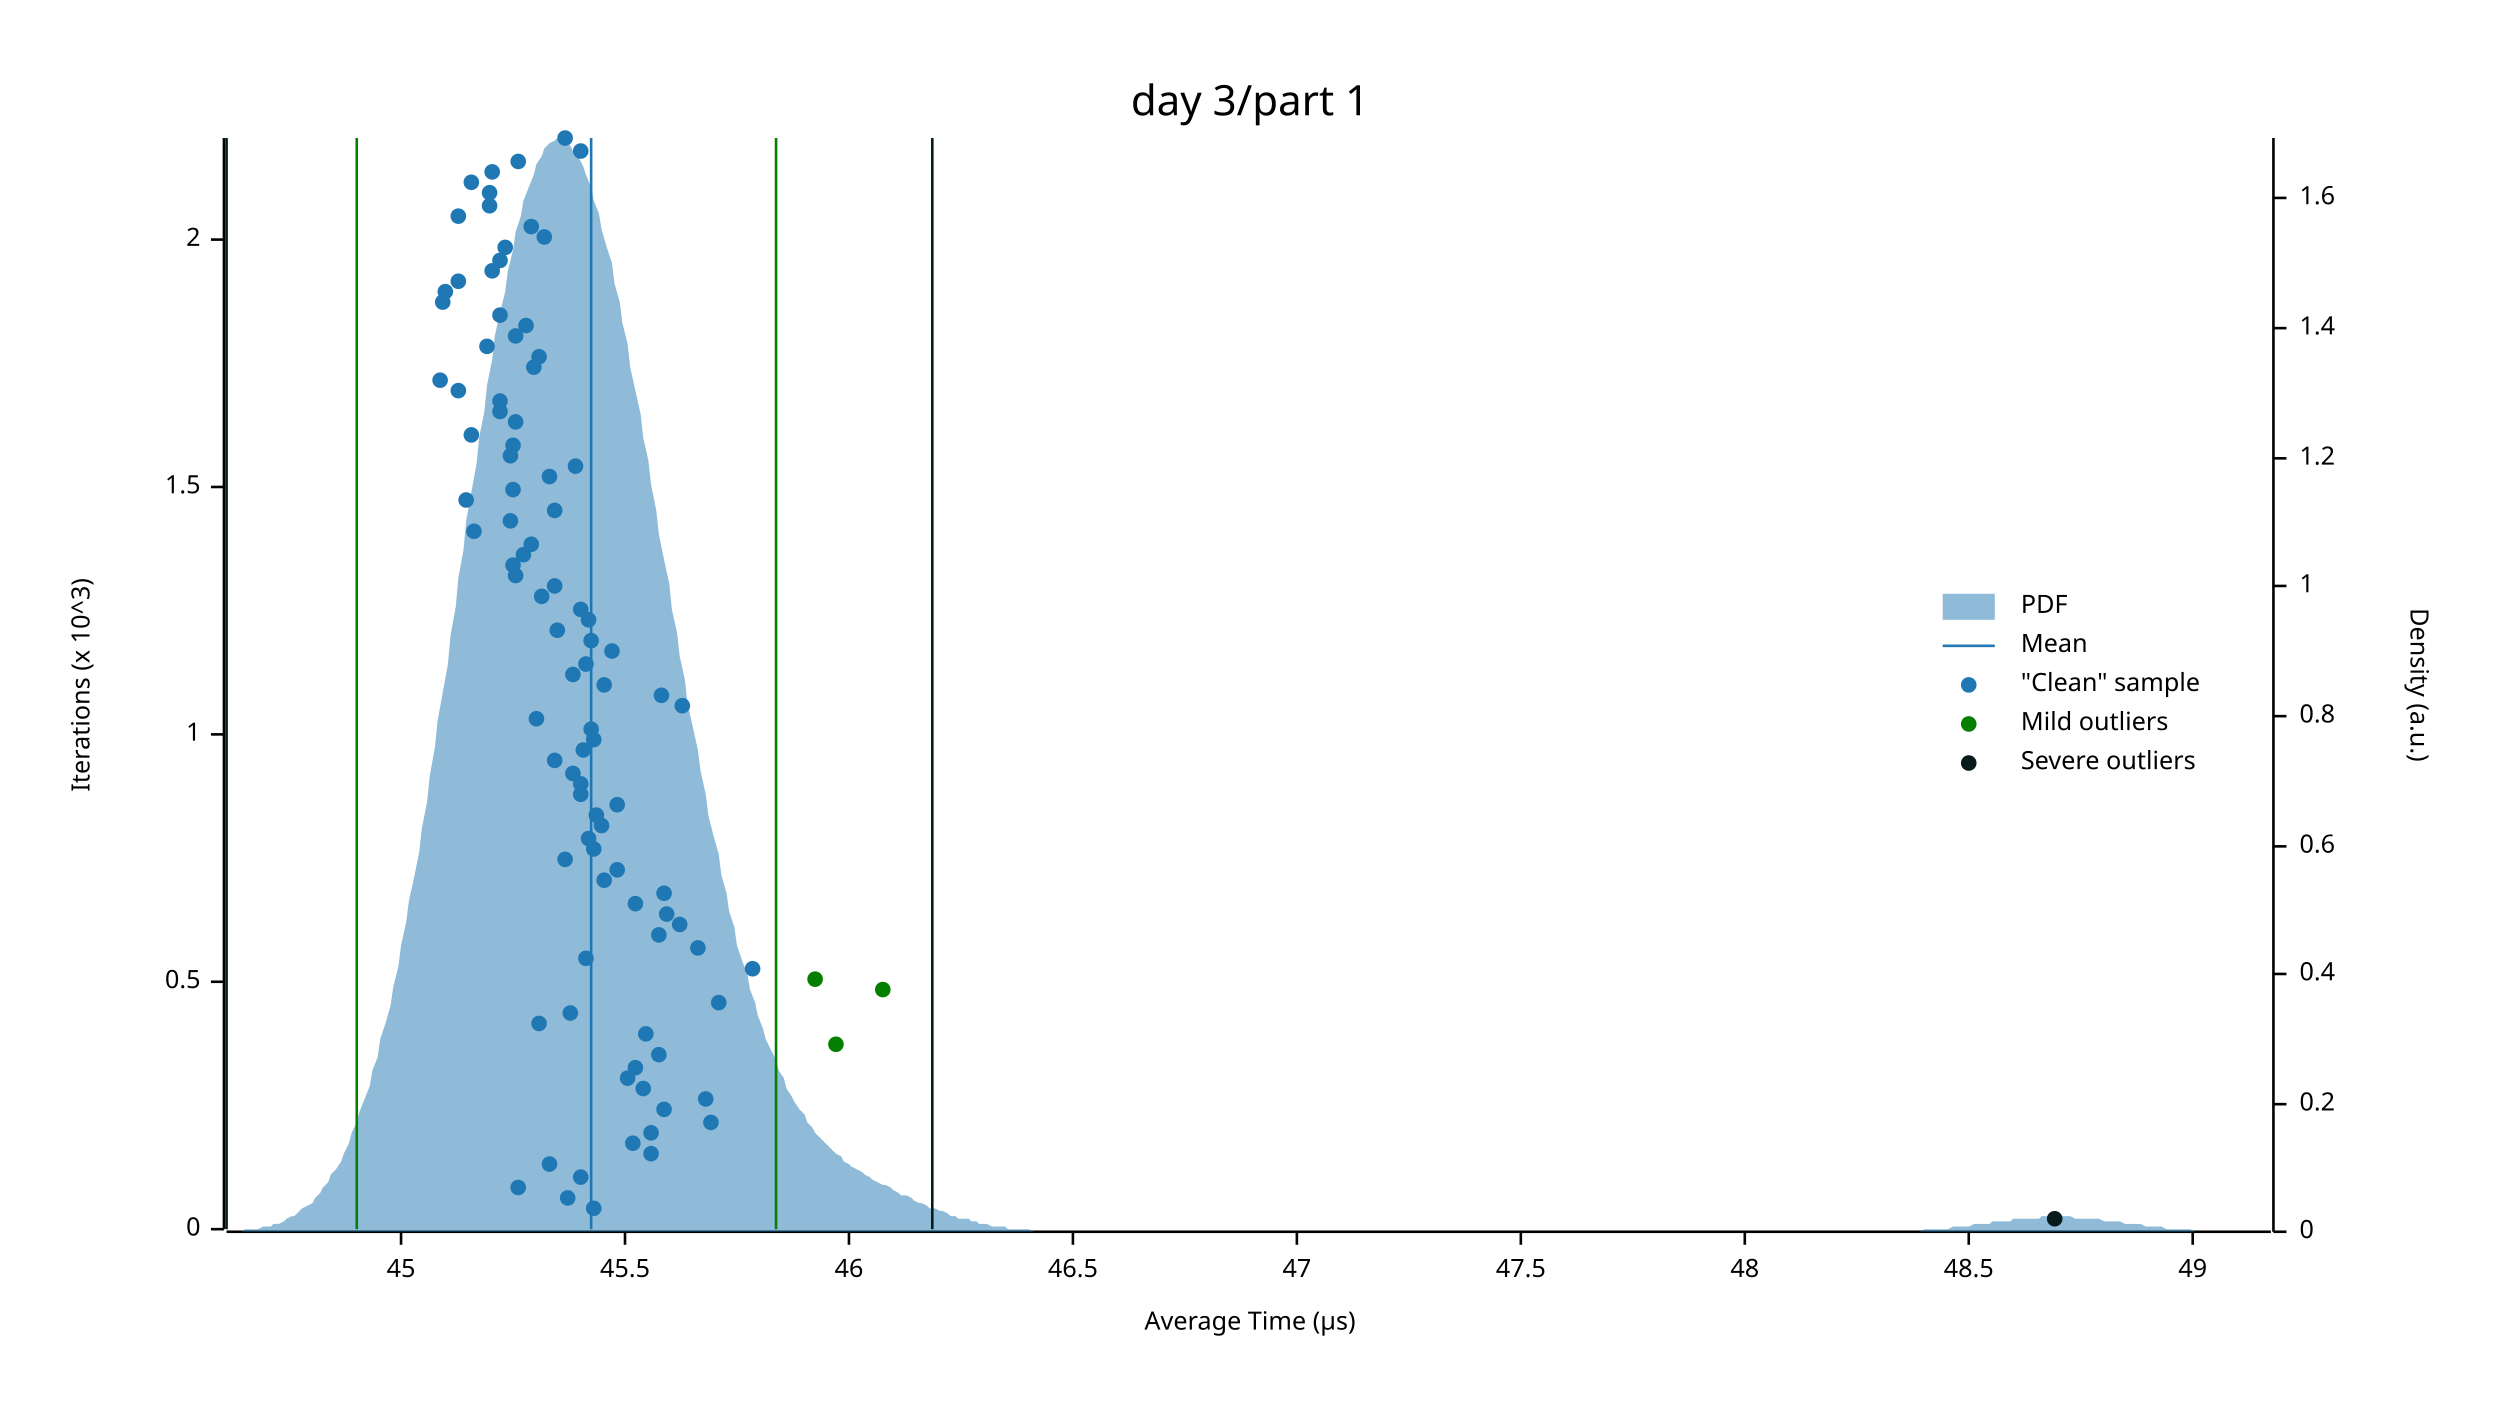
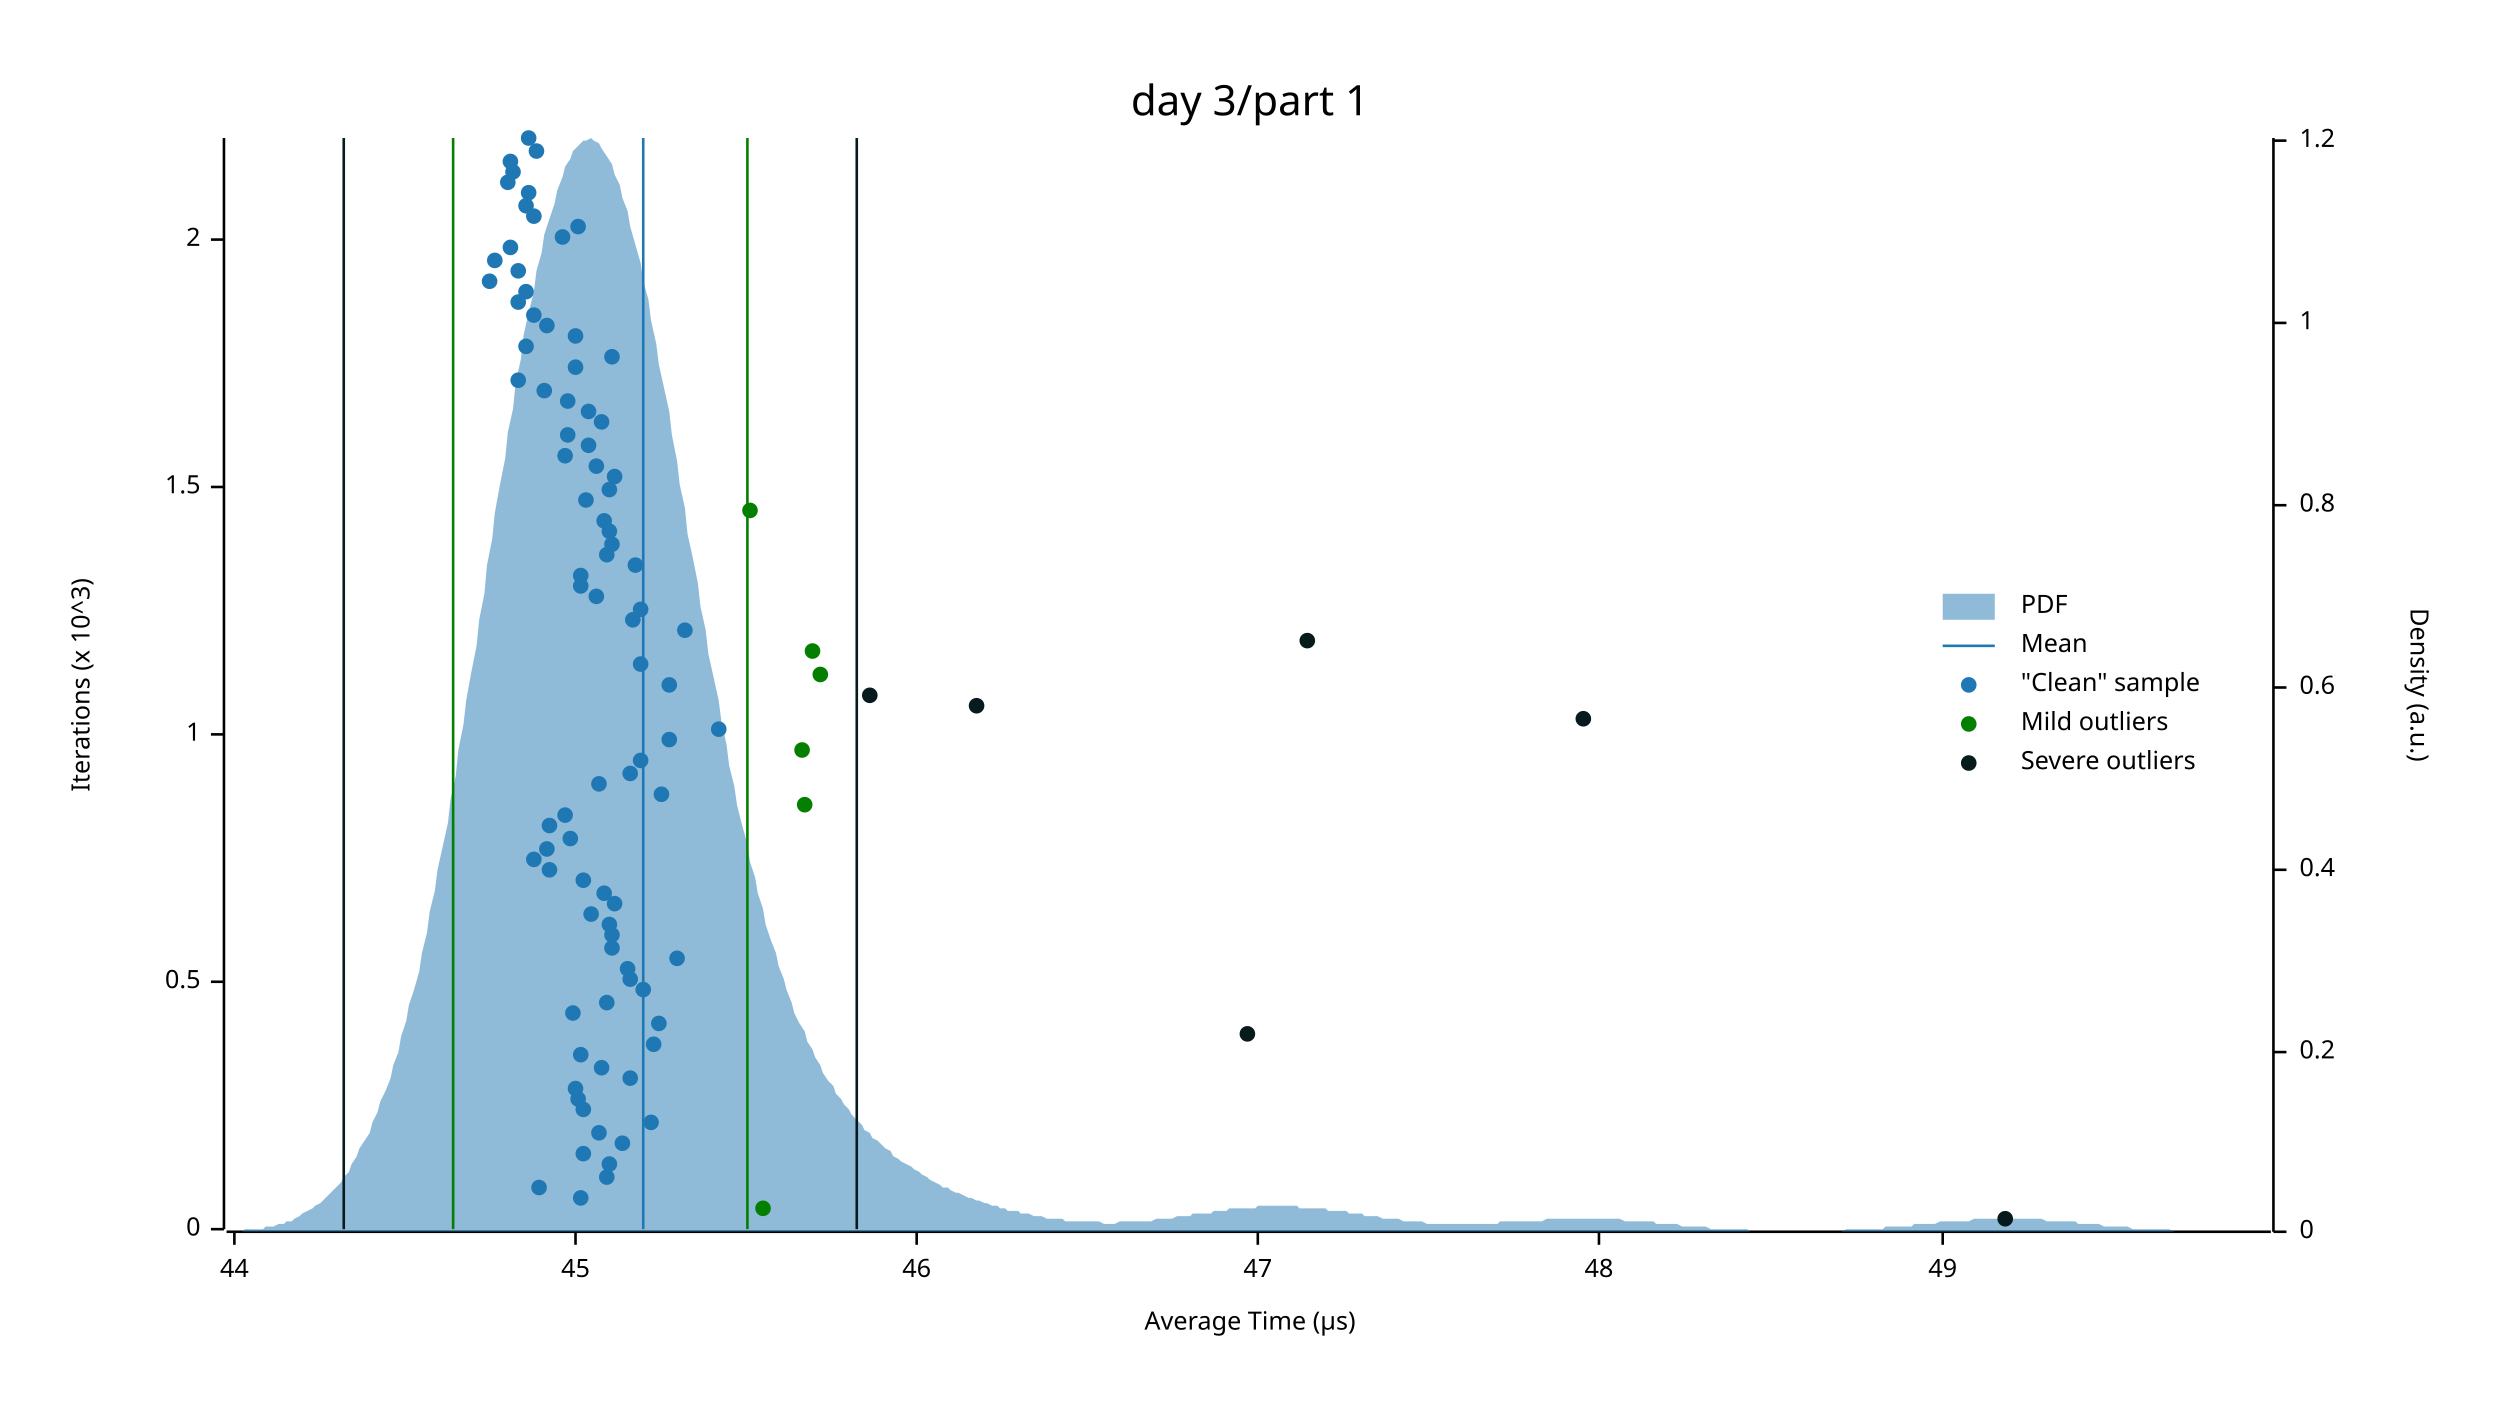
<svg xmlns="http://www.w3.org/2000/svg" width="960" height="540" viewBox="0 0 960 540">
  <text x="480" y="32" dy="0.76em" text-anchor="middle" font-family="sans-serif" font-size="16.129" opacity="1" fill="#000000">
day 3/part 1
</text>
  <text x="27" y="263" dy="0.76em" text-anchor="middle" font-family="sans-serif" font-size="9.677" opacity="1" fill="#000000" transform="rotate(270, 27, 263)">
Iterations (x 10^3)
</text>
  <text x="480" y="513" dy="-0.5ex" text-anchor="middle" font-family="sans-serif" font-size="9.677" opacity="1" fill="#000000">
Average Time (µs)
</text>
  <polyline fill="none" opacity="1" stroke="#000000" stroke-width="1" points="86,53 86,472 " />
  <text x="77" y="472" dy="0.5ex" text-anchor="end" font-family="sans-serif" font-size="9.677" opacity="1" fill="#000000">
0
</text>
  <polyline fill="none" opacity="1" stroke="#000000" stroke-width="1" points="81,472 86,472 " />
  <text x="77" y="377" dy="0.5ex" text-anchor="end" font-family="sans-serif" font-size="9.677" opacity="1" fill="#000000">
0.5
</text>
  <polyline fill="none" opacity="1" stroke="#000000" stroke-width="1" points="81,377 86,377 " />
  <text x="77" y="282" dy="0.5ex" text-anchor="end" font-family="sans-serif" font-size="9.677" opacity="1" fill="#000000">
1
</text>
  <polyline fill="none" opacity="1" stroke="#000000" stroke-width="1" points="81,282 86,282 " />
  <text x="77" y="187" dy="0.5ex" text-anchor="end" font-family="sans-serif" font-size="9.677" opacity="1" fill="#000000">
1.5
</text>
  <polyline fill="none" opacity="1" stroke="#000000" stroke-width="1" points="81,187 86,187 " />
  <text x="77" y="92" dy="0.5ex" text-anchor="end" font-family="sans-serif" font-size="9.677" opacity="1" fill="#000000">
2
</text>
  <polyline fill="none" opacity="1" stroke="#000000" stroke-width="1" points="81,92 86,92 " />
  <polyline fill="none" opacity="1" stroke="#000000" stroke-width="1" points="87,473 872,473 " />
-   <text x="154" y="483" dy="0.76em" text-anchor="middle" font-family="sans-serif" font-size="9.677" opacity="1" fill="#000000">
+   <text x="90" y="483" dy="0.76em" text-anchor="middle" font-family="sans-serif" font-size="9.677" opacity="1" fill="#000000">
+ 44
+ </text>
+   <polyline fill="none" opacity="1" stroke="#000000" stroke-width="1" points="90,473 90,478 " />
+   <text x="221" y="483" dy="0.76em" text-anchor="middle" font-family="sans-serif" font-size="9.677" opacity="1" fill="#000000">
45
</text>
-   <polyline fill="none" opacity="1" stroke="#000000" stroke-width="1" points="154,473 154,478 " />
-   <text x="240" y="483" dy="0.76em" text-anchor="middle" font-family="sans-serif" font-size="9.677" opacity="1" fill="#000000">
- 45.5
- </text>
-   <polyline fill="none" opacity="1" stroke="#000000" stroke-width="1" points="240,473 240,478 " />
-   <text x="326" y="483" dy="0.76em" text-anchor="middle" font-family="sans-serif" font-size="9.677" opacity="1" fill="#000000">
+   <polyline fill="none" opacity="1" stroke="#000000" stroke-width="1" points="221,473 221,478 " />
+   <text x="352" y="483" dy="0.76em" text-anchor="middle" font-family="sans-serif" font-size="9.677" opacity="1" fill="#000000">
46
</text>
-   <polyline fill="none" opacity="1" stroke="#000000" stroke-width="1" points="326,473 326,478 " />
-   <text x="412" y="483" dy="0.76em" text-anchor="middle" font-family="sans-serif" font-size="9.677" opacity="1" fill="#000000">
- 46.5
- </text>
-   <polyline fill="none" opacity="1" stroke="#000000" stroke-width="1" points="412,473 412,478 " />
-   <text x="498" y="483" dy="0.76em" text-anchor="middle" font-family="sans-serif" font-size="9.677" opacity="1" fill="#000000">
+   <polyline fill="none" opacity="1" stroke="#000000" stroke-width="1" points="352,473 352,478 " />
+   <text x="483" y="483" dy="0.76em" text-anchor="middle" font-family="sans-serif" font-size="9.677" opacity="1" fill="#000000">
47
</text>
-   <polyline fill="none" opacity="1" stroke="#000000" stroke-width="1" points="498,473 498,478 " />
-   <text x="584" y="483" dy="0.76em" text-anchor="middle" font-family="sans-serif" font-size="9.677" opacity="1" fill="#000000">
- 47.5
- </text>
-   <polyline fill="none" opacity="1" stroke="#000000" stroke-width="1" points="584,473 584,478 " />
-   <text x="670" y="483" dy="0.76em" text-anchor="middle" font-family="sans-serif" font-size="9.677" opacity="1" fill="#000000">
+   <polyline fill="none" opacity="1" stroke="#000000" stroke-width="1" points="483,473 483,478 " />
+   <text x="614" y="483" dy="0.76em" text-anchor="middle" font-family="sans-serif" font-size="9.677" opacity="1" fill="#000000">
48
</text>
-   <polyline fill="none" opacity="1" stroke="#000000" stroke-width="1" points="670,473 670,478 " />
-   <text x="756" y="483" dy="0.76em" text-anchor="middle" font-family="sans-serif" font-size="9.677" opacity="1" fill="#000000">
- 48.5
- </text>
-   <polyline fill="none" opacity="1" stroke="#000000" stroke-width="1" points="756,473 756,478 " />
-   <text x="842" y="483" dy="0.76em" text-anchor="middle" font-family="sans-serif" font-size="9.677" opacity="1" fill="#000000">
+   <polyline fill="none" opacity="1" stroke="#000000" stroke-width="1" points="614,473 614,478 " />
+   <text x="746" y="483" dy="0.76em" text-anchor="middle" font-family="sans-serif" font-size="9.677" opacity="1" fill="#000000">
49
</text>
-   <polyline fill="none" opacity="1" stroke="#000000" stroke-width="1" points="842,473 842,478 " />
+   <polyline fill="none" opacity="1" stroke="#000000" stroke-width="1" points="746,473 746,478 " />
  <text x="933" y="263" dy="0.76em" text-anchor="middle" font-family="sans-serif" font-size="9.677" opacity="1" fill="#000000" transform="rotate(90, 933, 263)">
Density (a.u.)
</text>
  <polyline fill="none" opacity="1" stroke="#000000" stroke-width="1" points="873,53 873,473 " />
  <text x="883" y="473" dy="0.5ex" text-anchor="start" font-family="sans-serif" font-size="9.677" opacity="1" fill="#000000">
0
</text>
  <polyline fill="none" opacity="1" stroke="#000000" stroke-width="1" points="873,473 878,473 " />
-   <text x="883" y="424" dy="0.5ex" text-anchor="start" font-family="sans-serif" font-size="9.677" opacity="1" fill="#000000">
+   <text x="883" y="404" dy="0.5ex" text-anchor="start" font-family="sans-serif" font-size="9.677" opacity="1" fill="#000000">
0.2
</text>
-   <polyline fill="none" opacity="1" stroke="#000000" stroke-width="1" points="873,424 878,424 " />
-   <text x="883" y="374" dy="0.5ex" text-anchor="start" font-family="sans-serif" font-size="9.677" opacity="1" fill="#000000">
+   <polyline fill="none" opacity="1" stroke="#000000" stroke-width="1" points="873,404 878,404 " />
+   <text x="883" y="334" dy="0.5ex" text-anchor="start" font-family="sans-serif" font-size="9.677" opacity="1" fill="#000000">
0.4
</text>
-   <polyline fill="none" opacity="1" stroke="#000000" stroke-width="1" points="873,374 878,374 " />
-   <text x="883" y="325" dy="0.5ex" text-anchor="start" font-family="sans-serif" font-size="9.677" opacity="1" fill="#000000">
+   <polyline fill="none" opacity="1" stroke="#000000" stroke-width="1" points="873,334 878,334 " />
+   <text x="883" y="264" dy="0.5ex" text-anchor="start" font-family="sans-serif" font-size="9.677" opacity="1" fill="#000000">
0.6
</text>
-   <polyline fill="none" opacity="1" stroke="#000000" stroke-width="1" points="873,325 878,325 " />
-   <text x="883" y="275" dy="0.5ex" text-anchor="start" font-family="sans-serif" font-size="9.677" opacity="1" fill="#000000">
+   <polyline fill="none" opacity="1" stroke="#000000" stroke-width="1" points="873,264 878,264 " />
+   <text x="883" y="194" dy="0.5ex" text-anchor="start" font-family="sans-serif" font-size="9.677" opacity="1" fill="#000000">
0.8
</text>
-   <polyline fill="none" opacity="1" stroke="#000000" stroke-width="1" points="873,275 878,275 " />
-   <text x="883" y="225" dy="0.5ex" text-anchor="start" font-family="sans-serif" font-size="9.677" opacity="1" fill="#000000">
+   <polyline fill="none" opacity="1" stroke="#000000" stroke-width="1" points="873,194 878,194 " />
+   <text x="883" y="124" dy="0.5ex" text-anchor="start" font-family="sans-serif" font-size="9.677" opacity="1" fill="#000000">
1
</text>
-   <polyline fill="none" opacity="1" stroke="#000000" stroke-width="1" points="873,225 878,225 " />
-   <text x="883" y="176" dy="0.5ex" text-anchor="start" font-family="sans-serif" font-size="9.677" opacity="1" fill="#000000">
+   <polyline fill="none" opacity="1" stroke="#000000" stroke-width="1" points="873,124 878,124 " />
+   <text x="883" y="54" dy="0.5ex" text-anchor="start" font-family="sans-serif" font-size="9.677" opacity="1" fill="#000000">
1.2
</text>
-   <polyline fill="none" opacity="1" stroke="#000000" stroke-width="1" points="873,176 878,176 " />
-   <text x="883" y="126" dy="0.5ex" text-anchor="start" font-family="sans-serif" font-size="9.677" opacity="1" fill="#000000">
- 1.4
- </text>
-   <polyline fill="none" opacity="1" stroke="#000000" stroke-width="1" points="873,126 878,126 " />
-   <text x="883" y="76" dy="0.5ex" text-anchor="start" font-family="sans-serif" font-size="9.677" opacity="1" fill="#000000">
- 1.6
- </text>
-   <polyline fill="none" opacity="1" stroke="#000000" stroke-width="1" points="873,76 878,76 " />
-   <polygon opacity="0.5" fill="#1F78B4" points="87,473 88,473 90,473 91,473 93,473 94,472 96,472 98,472 99,472 101,471 102,471 104,471 105,470 107,470 109,469 110,468 112,467 113,467 115,465 116,464 118,463 120,462 121,460 123,458 124,456 126,454 127,451 129,449 131,446 132,443 134,439 135,435 137,431 138,427 140,422 142,417 143,411 145,406 146,399 148,393 150,386 151,379 153,371 154,363 156,354 157,346 159,337 161,327 162,318 164,308 165,298 167,287 168,277 170,266 172,255 173,244 175,233 176,222 178,211 179,200 181,189 183,178 184,168 186,158 187,148 189,138 190,129 192,120 194,112 195,104 197,96 198,89 200,83 201,77 203,72 205,67 206,63 208,60 209,57 211,55 213,54 214,53 216,54 217,54 219,56 220,58 222,60 224,64 225,67 227,72 228,77 230,82 231,88 233,95 235,101 236,109 238,116 239,124 241,132 242,141 244,150 246,159 247,168 249,177 250,186 252,196 253,205 255,215 257,224 258,234 260,243 261,252 263,261 264,270 266,279 268,288 269,296 271,305 272,313 274,321 276,328 277,336 279,343 280,350 282,356 283,363 285,369 287,374 288,380 290,385 291,390 293,395 294,399 296,403 298,407 299,411 301,414 302,418 304,421 305,423 307,426 309,428 310,431 312,433 313,435 315,437 316,438 318,440 320,442 321,443 323,444 324,446 326,447 327,448 329,449 331,450 332,451 334,452 335,453 337,454 339,455 340,455 342,456 343,457 345,458 346,459 348,459 350,460 351,461 353,462 354,462 356,463 357,464 359,464 361,465 362,465 364,466 365,467 367,467 368,468 370,468 372,468 373,469 375,469 376,470 378,470 379,470 381,471 383,471 384,471 386,471 387,472 389,472 391,472 392,472 394,472 395,472 397,473 398,473 400,473 402,473 403,473 405,473 406,473 408,473 409,473 411,473 413,473 414,473 416,473 417,473 419,473 420,473 422,473 424,473 425,473 427,473 428,473 430,473 431,473 433,473 435,473 436,473 438,473 439,473 441,473 442,473 444,473 446,473 447,473 449,473 450,473 452,473 454,473 455,473 457,473 458,473 460,473 461,473 463,473 465,473 466,473 468,473 469,473 471,473 472,473 474,473 476,473 477,473 479,473 480,473 482,473 483,473 485,473 487,473 488,473 490,473 491,473 493,473 494,473 496,473 498,473 499,473 501,473 502,473 504,473 505,473 507,473 509,473 510,473 512,473 513,473 515,473 517,473 518,473 520,473 521,473 523,473 524,473 526,473 528,473 529,473 531,473 532,473 534,473 535,473 537,473 539,473 540,473 542,473 543,473 545,473 546,473 548,473 550,473 551,473 553,473 554,473 556,473 557,473 559,473 561,473 562,473 564,473 565,473 567,473 568,473 570,473 572,473 573,473 575,473 576,473 578,473 580,473 581,473 583,473 584,473 586,473 587,473 589,473 591,473 592,473 594,473 595,473 597,473 598,473 600,473 602,473 603,473 605,473 606,473 608,473 609,473 611,473 613,473 614,473 616,473 617,473 619,473 620,473 622,473 624,473 625,473 627,473 628,473 630,473 632,473 633,473 635,473 636,473 638,473 639,473 641,473 643,473 644,473 646,473 647,473 649,473 650,473 652,473 654,473 655,473 657,473 658,473 660,473 661,473 663,473 665,473 666,473 668,473 669,473 671,473 672,473 674,473 676,473 677,473 679,473 680,473 682,473 683,473 685,473 687,473 688,473 690,473 691,473 693,473 695,473 696,473 698,473 699,473 701,473 702,473 704,473 706,473 707,473 709,473 710,473 712,473 713,473 715,473 717,473 718,473 720,473 721,473 723,473 724,473 726,473 728,473 729,473 731,473 732,473 734,473 735,473 737,473 739,472 740,472 742,472 743,472 745,472 746,472 748,472 750,471 751,471 753,471 754,471 756,471 758,470 759,470 761,470 762,470 764,470 765,469 767,469 769,469 770,469 772,469 773,468 775,468 776,468 778,468 780,468 781,468 783,468 784,467 786,467 787,467 789,467 791,467 792,467 794,467 795,467 797,468 798,468 800,468 802,468 803,468 805,468 806,468 808,469 809,469 811,469 813,469 814,469 816,470 817,470 819,470 821,470 822,470 824,471 825,471 827,471 828,471 830,471 832,472 833,472 835,472 836,472 838,472 839,472 841,472 843,473 844,473 846,473 847,473 849,473 850,473 852,473 854,473 855,473 857,473 858,473 860,473 861,473 863,473 865,473 866,473 868,473 869,473 871,473 873,473 873,473 87,473 " />
-   <polyline fill="none" opacity="1" stroke="#1F78B4" stroke-width="1" points="227,472 227,53 " />
-   <polyline fill="none" opacity="1" stroke="#057F00" stroke-width="1" points="137,472 137,53 " />
-   <polyline fill="none" opacity="1" stroke="#057F00" stroke-width="1" points="298,472 298,53 " />
-   <polyline fill="none" opacity="1" stroke="#071A1C" stroke-width="1" points="87,472 87,53 " />
-   <polyline fill="none" opacity="1" stroke="#071A1C" stroke-width="1" points="358,472 358,53 " />
-   <circle cx="228" cy="464" r="3" opacity="1" fill="#1F78B4" stroke="none" stroke-width="1" />
-   <circle cx="218" cy="460" r="3" opacity="1" fill="#1F78B4" stroke="none" stroke-width="1" />
-   <circle cx="199" cy="456" r="3" opacity="1" fill="#1F78B4" stroke="none" stroke-width="1" />
-   <circle cx="223" cy="452" r="3" opacity="1" fill="#1F78B4" stroke="none" stroke-width="1" />
-   <circle cx="211" cy="447" r="3" opacity="1" fill="#1F78B4" stroke="none" stroke-width="1" />
-   <circle cx="250" cy="443" r="3" opacity="1" fill="#1F78B4" stroke="none" stroke-width="1" />
-   <circle cx="243" cy="439" r="3" opacity="1" fill="#1F78B4" stroke="none" stroke-width="1" />
-   <circle cx="250" cy="435" r="3" opacity="1" fill="#1F78B4" stroke="none" stroke-width="1" />
-   <circle cx="273" cy="431" r="3" opacity="1" fill="#1F78B4" stroke="none" stroke-width="1" />
-   <circle cx="255" cy="426" r="3" opacity="1" fill="#1F78B4" stroke="none" stroke-width="1" />
-   <circle cx="271" cy="422" r="3" opacity="1" fill="#1F78B4" stroke="none" stroke-width="1" />
-   <circle cx="247" cy="418" r="3" opacity="1" fill="#1F78B4" stroke="none" stroke-width="1" />
-   <circle cx="241" cy="414" r="3" opacity="1" fill="#1F78B4" stroke="none" stroke-width="1" />
-   <circle cx="244" cy="410" r="3" opacity="1" fill="#1F78B4" stroke="none" stroke-width="1" />
-   <circle cx="253" cy="405" r="3" opacity="1" fill="#1F78B4" stroke="none" stroke-width="1" />
-   <circle cx="248" cy="397" r="3" opacity="1" fill="#1F78B4" stroke="none" stroke-width="1" />
-   <circle cx="207" cy="393" r="3" opacity="1" fill="#1F78B4" stroke="none" stroke-width="1" />
-   <circle cx="219" cy="389" r="3" opacity="1" fill="#1F78B4" stroke="none" stroke-width="1" />
-   <circle cx="276" cy="385" r="3" opacity="1" fill="#1F78B4" stroke="none" stroke-width="1" />
-   <circle cx="289" cy="372" r="3" opacity="1" fill="#1F78B4" stroke="none" stroke-width="1" />
-   <circle cx="225" cy="368" r="3" opacity="1" fill="#1F78B4" stroke="none" stroke-width="1" />
-   <circle cx="268" cy="364" r="3" opacity="1" fill="#1F78B4" stroke="none" stroke-width="1" />
-   <circle cx="253" cy="359" r="3" opacity="1" fill="#1F78B4" stroke="none" stroke-width="1" />
-   <circle cx="261" cy="355" r="3" opacity="1" fill="#1F78B4" stroke="none" stroke-width="1" />
-   <circle cx="256" cy="351" r="3" opacity="1" fill="#1F78B4" stroke="none" stroke-width="1" />
-   <circle cx="244" cy="347" r="3" opacity="1" fill="#1F78B4" stroke="none" stroke-width="1" />
-   <circle cx="255" cy="343" r="3" opacity="1" fill="#1F78B4" stroke="none" stroke-width="1" />
-   <circle cx="232" cy="338" r="3" opacity="1" fill="#1F78B4" stroke="none" stroke-width="1" />
-   <circle cx="237" cy="334" r="3" opacity="1" fill="#1F78B4" stroke="none" stroke-width="1" />
-   <circle cx="217" cy="330" r="3" opacity="1" fill="#1F78B4" stroke="none" stroke-width="1" />
-   <circle cx="228" cy="326" r="3" opacity="1" fill="#1F78B4" stroke="none" stroke-width="1" />
-   <circle cx="226" cy="322" r="3" opacity="1" fill="#1F78B4" stroke="none" stroke-width="1" />
-   <circle cx="231" cy="317" r="3" opacity="1" fill="#1F78B4" stroke="none" stroke-width="1" />
-   <circle cx="229" cy="313" r="3" opacity="1" fill="#1F78B4" stroke="none" stroke-width="1" />
-   <circle cx="237" cy="309" r="3" opacity="1" fill="#1F78B4" stroke="none" stroke-width="1" />
-   <circle cx="223" cy="305" r="3" opacity="1" fill="#1F78B4" stroke="none" stroke-width="1" />
-   <circle cx="223" cy="301" r="3" opacity="1" fill="#1F78B4" stroke="none" stroke-width="1" />
-   <circle cx="220" cy="297" r="3" opacity="1" fill="#1F78B4" stroke="none" stroke-width="1" />
-   <circle cx="213" cy="292" r="3" opacity="1" fill="#1F78B4" stroke="none" stroke-width="1" />
-   <circle cx="224" cy="288" r="3" opacity="1" fill="#1F78B4" stroke="none" stroke-width="1" />
-   <circle cx="228" cy="284" r="3" opacity="1" fill="#1F78B4" stroke="none" stroke-width="1" />
-   <circle cx="227" cy="280" r="3" opacity="1" fill="#1F78B4" stroke="none" stroke-width="1" />
-   <circle cx="206" cy="276" r="3" opacity="1" fill="#1F78B4" stroke="none" stroke-width="1" />
-   <circle cx="262" cy="271" r="3" opacity="1" fill="#1F78B4" stroke="none" stroke-width="1" />
-   <circle cx="254" cy="267" r="3" opacity="1" fill="#1F78B4" stroke="none" stroke-width="1" />
-   <circle cx="232" cy="263" r="3" opacity="1" fill="#1F78B4" stroke="none" stroke-width="1" />
-   <circle cx="220" cy="259" r="3" opacity="1" fill="#1F78B4" stroke="none" stroke-width="1" />
-   <circle cx="225" cy="255" r="3" opacity="1" fill="#1F78B4" stroke="none" stroke-width="1" />
-   <circle cx="235" cy="250" r="3" opacity="1" fill="#1F78B4" stroke="none" stroke-width="1" />
-   <circle cx="227" cy="246" r="3" opacity="1" fill="#1F78B4" stroke="none" stroke-width="1" />
-   <circle cx="214" cy="242" r="3" opacity="1" fill="#1F78B4" stroke="none" stroke-width="1" />
-   <circle cx="226" cy="238" r="3" opacity="1" fill="#1F78B4" stroke="none" stroke-width="1" />
-   <circle cx="223" cy="234" r="3" opacity="1" fill="#1F78B4" stroke="none" stroke-width="1" />
-   <circle cx="208" cy="229" r="3" opacity="1" fill="#1F78B4" stroke="none" stroke-width="1" />
-   <circle cx="213" cy="225" r="3" opacity="1" fill="#1F78B4" stroke="none" stroke-width="1" />
-   <circle cx="198" cy="221" r="3" opacity="1" fill="#1F78B4" stroke="none" stroke-width="1" />
-   <circle cx="197" cy="217" r="3" opacity="1" fill="#1F78B4" stroke="none" stroke-width="1" />
-   <circle cx="201" cy="213" r="3" opacity="1" fill="#1F78B4" stroke="none" stroke-width="1" />
-   <circle cx="204" cy="209" r="3" opacity="1" fill="#1F78B4" stroke="none" stroke-width="1" />
-   <circle cx="182" cy="204" r="3" opacity="1" fill="#1F78B4" stroke="none" stroke-width="1" />
-   <circle cx="196" cy="200" r="3" opacity="1" fill="#1F78B4" stroke="none" stroke-width="1" />
-   <circle cx="213" cy="196" r="3" opacity="1" fill="#1F78B4" stroke="none" stroke-width="1" />
-   <circle cx="179" cy="192" r="3" opacity="1" fill="#1F78B4" stroke="none" stroke-width="1" />
-   <circle cx="197" cy="188" r="3" opacity="1" fill="#1F78B4" stroke="none" stroke-width="1" />
-   <circle cx="211" cy="183" r="3" opacity="1" fill="#1F78B4" stroke="none" stroke-width="1" />
-   <circle cx="221" cy="179" r="3" opacity="1" fill="#1F78B4" stroke="none" stroke-width="1" />
-   <circle cx="196" cy="175" r="3" opacity="1" fill="#1F78B4" stroke="none" stroke-width="1" />
-   <circle cx="197" cy="171" r="3" opacity="1" fill="#1F78B4" stroke="none" stroke-width="1" />
-   <circle cx="181" cy="167" r="3" opacity="1" fill="#1F78B4" stroke="none" stroke-width="1" />
-   <circle cx="198" cy="162" r="3" opacity="1" fill="#1F78B4" stroke="none" stroke-width="1" />
-   <circle cx="192" cy="158" r="3" opacity="1" fill="#1F78B4" stroke="none" stroke-width="1" />
-   <circle cx="192" cy="154" r="3" opacity="1" fill="#1F78B4" stroke="none" stroke-width="1" />
-   <circle cx="176" cy="150" r="3" opacity="1" fill="#1F78B4" stroke="none" stroke-width="1" />
-   <circle cx="169" cy="146" r="3" opacity="1" fill="#1F78B4" stroke="none" stroke-width="1" />
-   <circle cx="205" cy="141" r="3" opacity="1" fill="#1F78B4" stroke="none" stroke-width="1" />
-   <circle cx="207" cy="137" r="3" opacity="1" fill="#1F78B4" stroke="none" stroke-width="1" />
-   <circle cx="187" cy="133" r="3" opacity="1" fill="#1F78B4" stroke="none" stroke-width="1" />
-   <circle cx="198" cy="129" r="3" opacity="1" fill="#1F78B4" stroke="none" stroke-width="1" />
-   <circle cx="202" cy="125" r="3" opacity="1" fill="#1F78B4" stroke="none" stroke-width="1" />
-   <circle cx="192" cy="121" r="3" opacity="1" fill="#1F78B4" stroke="none" stroke-width="1" />
-   <circle cx="170" cy="116" r="3" opacity="1" fill="#1F78B4" stroke="none" stroke-width="1" />
-   <circle cx="171" cy="112" r="3" opacity="1" fill="#1F78B4" stroke="none" stroke-width="1" />
-   <circle cx="176" cy="108" r="3" opacity="1" fill="#1F78B4" stroke="none" stroke-width="1" />
-   <circle cx="189" cy="104" r="3" opacity="1" fill="#1F78B4" stroke="none" stroke-width="1" />
-   <circle cx="192" cy="100" r="3" opacity="1" fill="#1F78B4" stroke="none" stroke-width="1" />
-   <circle cx="194" cy="95" r="3" opacity="1" fill="#1F78B4" stroke="none" stroke-width="1" />
-   <circle cx="209" cy="91" r="3" opacity="1" fill="#1F78B4" stroke="none" stroke-width="1" />
-   <circle cx="204" cy="87" r="3" opacity="1" fill="#1F78B4" stroke="none" stroke-width="1" />
-   <circle cx="176" cy="83" r="3" opacity="1" fill="#1F78B4" stroke="none" stroke-width="1" />
-   <circle cx="188" cy="79" r="3" opacity="1" fill="#1F78B4" stroke="none" stroke-width="1" />
-   <circle cx="188" cy="74" r="3" opacity="1" fill="#1F78B4" stroke="none" stroke-width="1" />
-   <circle cx="181" cy="70" r="3" opacity="1" fill="#1F78B4" stroke="none" stroke-width="1" />
-   <circle cx="189" cy="66" r="3" opacity="1" fill="#1F78B4" stroke="none" stroke-width="1" />
-   <circle cx="199" cy="62" r="3" opacity="1" fill="#1F78B4" stroke="none" stroke-width="1" />
-   <circle cx="223" cy="58" r="3" opacity="1" fill="#1F78B4" stroke="none" stroke-width="1" />
-   <circle cx="217" cy="53" r="3" opacity="1" fill="#1F78B4" stroke="none" stroke-width="1" />
-   <circle cx="321" cy="401" r="3" opacity="1" fill="#057F00" stroke="none" stroke-width="1" />
-   <circle cx="339" cy="380" r="3" opacity="1" fill="#057F00" stroke="none" stroke-width="1" />
-   <circle cx="313" cy="376" r="3" opacity="1" fill="#057F00" stroke="none" stroke-width="1" />
-   <circle cx="789" cy="468" r="3" opacity="1" fill="#071A1C" stroke="none" stroke-width="1" />
+   <polyline fill="none" opacity="1" stroke="#000000" stroke-width="1" points="873,54 878,54 " />
+   <polygon opacity="0.5" fill="#1F78B4" points="87,473 88,473 90,473 91,473 93,473 94,472 96,472 98,472 99,472 101,472 102,471 104,471 105,471 107,470 109,470 110,469 112,469 113,468 115,467 116,466 118,465 120,464 121,463 123,462 124,461 126,459 127,458 129,456 131,454 132,452 134,450 135,447 137,444 138,441 140,438 142,435 143,431 145,427 146,423 148,419 150,414 151,409 153,404 154,398 156,392 157,386 159,380 161,373 162,366 164,358 165,350 167,342 168,334 170,325 172,316 173,307 175,298 176,288 178,278 179,269 181,258 183,248 184,238 186,228 187,217 189,207 190,197 192,186 194,176 195,166 197,157 198,147 200,138 201,129 203,120 205,112 206,104 208,97 209,90 211,84 213,78 214,73 216,68 217,64 219,61 220,58 222,56 224,54 225,54 227,53 228,54 230,55 231,57 233,60 235,63 236,67 238,71 239,76 241,81 242,87 244,94 246,101 247,108 249,115 250,123 252,132 253,140 255,149 257,158 258,167 260,177 261,186 263,195 264,205 266,214 268,224 269,233 271,242 272,251 274,260 276,269 277,277 279,286 280,294 282,302 283,309 285,317 287,324 288,331 290,337 291,343 293,349 294,355 296,361 298,366 299,371 301,376 302,380 304,385 305,389 307,393 309,396 310,400 312,403 313,406 315,409 316,412 318,415 320,417 321,420 323,422 324,424 326,426 327,428 329,430 331,432 332,434 334,435 335,437 337,438 339,440 340,441 342,442 343,444 345,445 346,446 348,447 350,448 351,449 353,450 354,451 356,452 357,453 359,454 361,455 362,456 364,456 365,457 367,458 368,458 370,459 372,460 373,460 375,461 376,461 378,462 379,462 381,463 383,463 384,464 386,464 387,465 389,465 391,465 392,466 394,466 395,466 397,467 398,467 400,467 402,468 403,468 405,468 406,468 408,468 409,469 411,469 413,469 414,469 416,469 417,469 419,469 420,469 422,469 424,470 425,470 427,470 428,470 430,469 431,469 433,469 435,469 436,469 438,469 439,469 441,469 442,469 444,468 446,468 447,468 449,468 450,468 452,467 454,467 455,467 457,467 458,466 460,466 461,466 463,466 465,466 466,465 468,465 469,465 471,465 472,464 474,464 476,464 477,464 479,464 480,464 482,464 483,463 485,463 487,463 488,463 490,463 491,463 493,463 494,463 496,463 498,463 499,464 501,464 502,464 504,464 505,464 507,464 509,464 510,465 512,465 513,465 515,465 517,465 518,466 520,466 521,466 523,466 524,467 526,467 528,467 529,467 531,468 532,468 534,468 535,468 537,468 539,469 540,469 542,469 543,469 545,469 546,469 548,470 550,470 551,470 553,470 554,470 556,470 557,470 559,470 561,470 562,470 564,470 565,470 567,470 568,470 570,470 572,470 573,470 575,470 576,469 578,469 580,469 581,469 583,469 584,469 586,469 587,469 589,469 591,469 592,469 594,468 595,468 597,468 598,468 600,468 602,468 603,468 605,468 606,468 608,468 609,468 611,468 613,468 614,468 616,468 617,468 619,468 620,468 622,468 624,469 625,469 627,469 628,469 630,469 632,469 633,469 635,469 636,470 638,470 639,470 641,470 643,470 644,470 646,471 647,471 649,471 650,471 652,471 654,471 655,471 657,472 658,472 660,472 661,472 663,472 665,472 666,472 668,472 669,472 671,472 672,473 674,473 676,473 677,473 679,473 680,473 682,473 683,473 685,473 687,473 688,473 690,473 691,473 693,473 695,473 696,473 698,473 699,473 701,473 702,473 704,473 706,473 707,473 709,472 710,472 712,472 713,472 715,472 717,472 718,472 720,472 721,472 723,472 724,471 726,471 728,471 729,471 731,471 732,471 734,471 735,470 737,470 739,470 740,470 742,470 743,470 745,469 746,469 748,469 750,469 751,469 753,469 754,469 756,469 758,468 759,468 761,468 762,468 764,468 765,468 767,468 769,468 770,468 772,468 773,468 775,468 776,468 778,468 780,468 781,468 783,468 784,468 786,469 787,469 789,469 791,469 792,469 794,469 795,469 797,469 798,470 800,470 802,470 803,470 805,470 806,470 808,471 809,471 811,471 813,471 814,471 816,471 817,471 819,472 821,472 822,472 824,472 825,472 827,472 828,472 830,472 832,472 833,472 835,473 836,473 838,473 839,473 841,473 843,473 844,473 846,473 847,473 849,473 850,473 852,473 854,473 855,473 857,473 858,473 860,473 861,473 863,473 865,473 866,473 868,473 869,473 871,473 873,473 873,473 87,473 " />
+   <polyline fill="none" opacity="1" stroke="#1F78B4" stroke-width="1" points="247,472 247,53 " />
+   <polyline fill="none" opacity="1" stroke="#057F00" stroke-width="1" points="174,472 174,53 " />
+   <polyline fill="none" opacity="1" stroke="#057F00" stroke-width="1" points="287,472 287,53 " />
+   <polyline fill="none" opacity="1" stroke="#071A1C" stroke-width="1" points="132,472 132,53 " />
+   <polyline fill="none" opacity="1" stroke="#071A1C" stroke-width="1" points="329,472 329,53 " />
+   <circle cx="223" cy="460" r="3" opacity="1" fill="#1F78B4" stroke="none" stroke-width="1" />
+   <circle cx="207" cy="456" r="3" opacity="1" fill="#1F78B4" stroke="none" stroke-width="1" />
+   <circle cx="233" cy="452" r="3" opacity="1" fill="#1F78B4" stroke="none" stroke-width="1" />
+   <circle cx="234" cy="447" r="3" opacity="1" fill="#1F78B4" stroke="none" stroke-width="1" />
+   <circle cx="224" cy="443" r="3" opacity="1" fill="#1F78B4" stroke="none" stroke-width="1" />
+   <circle cx="239" cy="439" r="3" opacity="1" fill="#1F78B4" stroke="none" stroke-width="1" />
+   <circle cx="230" cy="435" r="3" opacity="1" fill="#1F78B4" stroke="none" stroke-width="1" />
+   <circle cx="250" cy="431" r="3" opacity="1" fill="#1F78B4" stroke="none" stroke-width="1" />
+   <circle cx="224" cy="426" r="3" opacity="1" fill="#1F78B4" stroke="none" stroke-width="1" />
+   <circle cx="222" cy="422" r="3" opacity="1" fill="#1F78B4" stroke="none" stroke-width="1" />
+   <circle cx="221" cy="418" r="3" opacity="1" fill="#1F78B4" stroke="none" stroke-width="1" />
+   <circle cx="242" cy="414" r="3" opacity="1" fill="#1F78B4" stroke="none" stroke-width="1" />
+   <circle cx="231" cy="410" r="3" opacity="1" fill="#1F78B4" stroke="none" stroke-width="1" />
+   <circle cx="223" cy="405" r="3" opacity="1" fill="#1F78B4" stroke="none" stroke-width="1" />
+   <circle cx="251" cy="401" r="3" opacity="1" fill="#1F78B4" stroke="none" stroke-width="1" />
+   <circle cx="253" cy="393" r="3" opacity="1" fill="#1F78B4" stroke="none" stroke-width="1" />
+   <circle cx="220" cy="389" r="3" opacity="1" fill="#1F78B4" stroke="none" stroke-width="1" />
+   <circle cx="233" cy="385" r="3" opacity="1" fill="#1F78B4" stroke="none" stroke-width="1" />
+   <circle cx="247" cy="380" r="3" opacity="1" fill="#1F78B4" stroke="none" stroke-width="1" />
+   <circle cx="242" cy="376" r="3" opacity="1" fill="#1F78B4" stroke="none" stroke-width="1" />
+   <circle cx="241" cy="372" r="3" opacity="1" fill="#1F78B4" stroke="none" stroke-width="1" />
+   <circle cx="260" cy="368" r="3" opacity="1" fill="#1F78B4" stroke="none" stroke-width="1" />
+   <circle cx="235" cy="364" r="3" opacity="1" fill="#1F78B4" stroke="none" stroke-width="1" />
+   <circle cx="235" cy="359" r="3" opacity="1" fill="#1F78B4" stroke="none" stroke-width="1" />
+   <circle cx="234" cy="355" r="3" opacity="1" fill="#1F78B4" stroke="none" stroke-width="1" />
+   <circle cx="227" cy="351" r="3" opacity="1" fill="#1F78B4" stroke="none" stroke-width="1" />
+   <circle cx="236" cy="347" r="3" opacity="1" fill="#1F78B4" stroke="none" stroke-width="1" />
+   <circle cx="232" cy="343" r="3" opacity="1" fill="#1F78B4" stroke="none" stroke-width="1" />
+   <circle cx="224" cy="338" r="3" opacity="1" fill="#1F78B4" stroke="none" stroke-width="1" />
+   <circle cx="211" cy="334" r="3" opacity="1" fill="#1F78B4" stroke="none" stroke-width="1" />
+   <circle cx="205" cy="330" r="3" opacity="1" fill="#1F78B4" stroke="none" stroke-width="1" />
+   <circle cx="210" cy="326" r="3" opacity="1" fill="#1F78B4" stroke="none" stroke-width="1" />
+   <circle cx="219" cy="322" r="3" opacity="1" fill="#1F78B4" stroke="none" stroke-width="1" />
+   <circle cx="211" cy="317" r="3" opacity="1" fill="#1F78B4" stroke="none" stroke-width="1" />
+   <circle cx="217" cy="313" r="3" opacity="1" fill="#1F78B4" stroke="none" stroke-width="1" />
+   <circle cx="254" cy="305" r="3" opacity="1" fill="#1F78B4" stroke="none" stroke-width="1" />
+   <circle cx="230" cy="301" r="3" opacity="1" fill="#1F78B4" stroke="none" stroke-width="1" />
+   <circle cx="242" cy="297" r="3" opacity="1" fill="#1F78B4" stroke="none" stroke-width="1" />
+   <circle cx="246" cy="292" r="3" opacity="1" fill="#1F78B4" stroke="none" stroke-width="1" />
+   <circle cx="257" cy="284" r="3" opacity="1" fill="#1F78B4" stroke="none" stroke-width="1" />
+   <circle cx="276" cy="280" r="3" opacity="1" fill="#1F78B4" stroke="none" stroke-width="1" />
+   <circle cx="257" cy="263" r="3" opacity="1" fill="#1F78B4" stroke="none" stroke-width="1" />
+   <circle cx="246" cy="255" r="3" opacity="1" fill="#1F78B4" stroke="none" stroke-width="1" />
+   <circle cx="263" cy="242" r="3" opacity="1" fill="#1F78B4" stroke="none" stroke-width="1" />
+   <circle cx="243" cy="238" r="3" opacity="1" fill="#1F78B4" stroke="none" stroke-width="1" />
+   <circle cx="246" cy="234" r="3" opacity="1" fill="#1F78B4" stroke="none" stroke-width="1" />
+   <circle cx="229" cy="229" r="3" opacity="1" fill="#1F78B4" stroke="none" stroke-width="1" />
+   <circle cx="223" cy="225" r="3" opacity="1" fill="#1F78B4" stroke="none" stroke-width="1" />
+   <circle cx="223" cy="221" r="3" opacity="1" fill="#1F78B4" stroke="none" stroke-width="1" />
+   <circle cx="244" cy="217" r="3" opacity="1" fill="#1F78B4" stroke="none" stroke-width="1" />
+   <circle cx="233" cy="213" r="3" opacity="1" fill="#1F78B4" stroke="none" stroke-width="1" />
+   <circle cx="235" cy="209" r="3" opacity="1" fill="#1F78B4" stroke="none" stroke-width="1" />
+   <circle cx="234" cy="204" r="3" opacity="1" fill="#1F78B4" stroke="none" stroke-width="1" />
+   <circle cx="232" cy="200" r="3" opacity="1" fill="#1F78B4" stroke="none" stroke-width="1" />
+   <circle cx="225" cy="192" r="3" opacity="1" fill="#1F78B4" stroke="none" stroke-width="1" />
+   <circle cx="234" cy="188" r="3" opacity="1" fill="#1F78B4" stroke="none" stroke-width="1" />
+   <circle cx="236" cy="183" r="3" opacity="1" fill="#1F78B4" stroke="none" stroke-width="1" />
+   <circle cx="229" cy="179" r="3" opacity="1" fill="#1F78B4" stroke="none" stroke-width="1" />
+   <circle cx="217" cy="175" r="3" opacity="1" fill="#1F78B4" stroke="none" stroke-width="1" />
+   <circle cx="226" cy="171" r="3" opacity="1" fill="#1F78B4" stroke="none" stroke-width="1" />
+   <circle cx="218" cy="167" r="3" opacity="1" fill="#1F78B4" stroke="none" stroke-width="1" />
+   <circle cx="231" cy="162" r="3" opacity="1" fill="#1F78B4" stroke="none" stroke-width="1" />
+   <circle cx="226" cy="158" r="3" opacity="1" fill="#1F78B4" stroke="none" stroke-width="1" />
+   <circle cx="218" cy="154" r="3" opacity="1" fill="#1F78B4" stroke="none" stroke-width="1" />
+   <circle cx="209" cy="150" r="3" opacity="1" fill="#1F78B4" stroke="none" stroke-width="1" />
+   <circle cx="199" cy="146" r="3" opacity="1" fill="#1F78B4" stroke="none" stroke-width="1" />
+   <circle cx="221" cy="141" r="3" opacity="1" fill="#1F78B4" stroke="none" stroke-width="1" />
+   <circle cx="235" cy="137" r="3" opacity="1" fill="#1F78B4" stroke="none" stroke-width="1" />
+   <circle cx="202" cy="133" r="3" opacity="1" fill="#1F78B4" stroke="none" stroke-width="1" />
+   <circle cx="221" cy="129" r="3" opacity="1" fill="#1F78B4" stroke="none" stroke-width="1" />
+   <circle cx="210" cy="125" r="3" opacity="1" fill="#1F78B4" stroke="none" stroke-width="1" />
+   <circle cx="205" cy="121" r="3" opacity="1" fill="#1F78B4" stroke="none" stroke-width="1" />
+   <circle cx="199" cy="116" r="3" opacity="1" fill="#1F78B4" stroke="none" stroke-width="1" />
+   <circle cx="202" cy="112" r="3" opacity="1" fill="#1F78B4" stroke="none" stroke-width="1" />
+   <circle cx="188" cy="108" r="3" opacity="1" fill="#1F78B4" stroke="none" stroke-width="1" />
+   <circle cx="199" cy="104" r="3" opacity="1" fill="#1F78B4" stroke="none" stroke-width="1" />
+   <circle cx="190" cy="100" r="3" opacity="1" fill="#1F78B4" stroke="none" stroke-width="1" />
+   <circle cx="196" cy="95" r="3" opacity="1" fill="#1F78B4" stroke="none" stroke-width="1" />
+   <circle cx="216" cy="91" r="3" opacity="1" fill="#1F78B4" stroke="none" stroke-width="1" />
+   <circle cx="222" cy="87" r="3" opacity="1" fill="#1F78B4" stroke="none" stroke-width="1" />
+   <circle cx="205" cy="83" r="3" opacity="1" fill="#1F78B4" stroke="none" stroke-width="1" />
+   <circle cx="202" cy="79" r="3" opacity="1" fill="#1F78B4" stroke="none" stroke-width="1" />
+   <circle cx="203" cy="74" r="3" opacity="1" fill="#1F78B4" stroke="none" stroke-width="1" />
+   <circle cx="195" cy="70" r="3" opacity="1" fill="#1F78B4" stroke="none" stroke-width="1" />
+   <circle cx="197" cy="66" r="3" opacity="1" fill="#1F78B4" stroke="none" stroke-width="1" />
+   <circle cx="196" cy="62" r="3" opacity="1" fill="#1F78B4" stroke="none" stroke-width="1" />
+   <circle cx="206" cy="58" r="3" opacity="1" fill="#1F78B4" stroke="none" stroke-width="1" />
+   <circle cx="203" cy="53" r="3" opacity="1" fill="#1F78B4" stroke="none" stroke-width="1" />
+   <circle cx="293" cy="464" r="3" opacity="1" fill="#057F00" stroke="none" stroke-width="1" />
+   <circle cx="309" cy="309" r="3" opacity="1" fill="#057F00" stroke="none" stroke-width="1" />
+   <circle cx="308" cy="288" r="3" opacity="1" fill="#057F00" stroke="none" stroke-width="1" />
+   <circle cx="315" cy="259" r="3" opacity="1" fill="#057F00" stroke="none" stroke-width="1" />
+   <circle cx="312" cy="250" r="3" opacity="1" fill="#057F00" stroke="none" stroke-width="1" />
+   <circle cx="288" cy="196" r="3" opacity="1" fill="#057F00" stroke="none" stroke-width="1" />
+   <circle cx="770" cy="468" r="3" opacity="1" fill="#071A1C" stroke="none" stroke-width="1" />
+   <circle cx="479" cy="397" r="3" opacity="1" fill="#071A1C" stroke="none" stroke-width="1" />
+   <circle cx="608" cy="276" r="3" opacity="1" fill="#071A1C" stroke="none" stroke-width="1" />
+   <circle cx="375" cy="271" r="3" opacity="1" fill="#071A1C" stroke="none" stroke-width="1" />
+   <circle cx="334" cy="267" r="3" opacity="1" fill="#071A1C" stroke="none" stroke-width="1" />
+   <circle cx="502" cy="246" r="3" opacity="1" fill="#071A1C" stroke="none" stroke-width="1" />
  <text x="776" y="228" dy="0.76em" text-anchor="start" font-family="sans-serif" font-size="9.677" opacity="1" fill="#000000">
PDF
</text>
  <text x="776" y="243" dy="0.76em" text-anchor="start" font-family="sans-serif" font-size="9.677" opacity="1" fill="#000000">
Mean
</text>
  <text x="776" y="258" dy="0.76em" text-anchor="start" font-family="sans-serif" font-size="9.677" opacity="1" fill="#000000">
"Clean" sample
</text>
  <text x="776" y="273" dy="0.76em" text-anchor="start" font-family="sans-serif" font-size="9.677" opacity="1" fill="#000000">
Mild outliers
</text>
  <text x="776" y="288" dy="0.76em" text-anchor="start" font-family="sans-serif" font-size="9.677" opacity="1" fill="#000000">
Severe outliers
</text>
  <rect x="746" y="228" width="20" height="10" opacity="0.5" fill="#1F78B4" stroke="none" />
  <polyline fill="none" opacity="1" stroke="#1F78B4" stroke-width="1" points="746,248 766,248 " />
  <circle cx="756" cy="263" r="3" opacity="1" fill="#1F78B4" stroke="none" stroke-width="1" />
  <circle cx="756" cy="278" r="3" opacity="1" fill="#057F00" stroke="none" stroke-width="1" />
  <circle cx="756" cy="293" r="3" opacity="1" fill="#071A1C" stroke="none" stroke-width="1" />
</svg>
